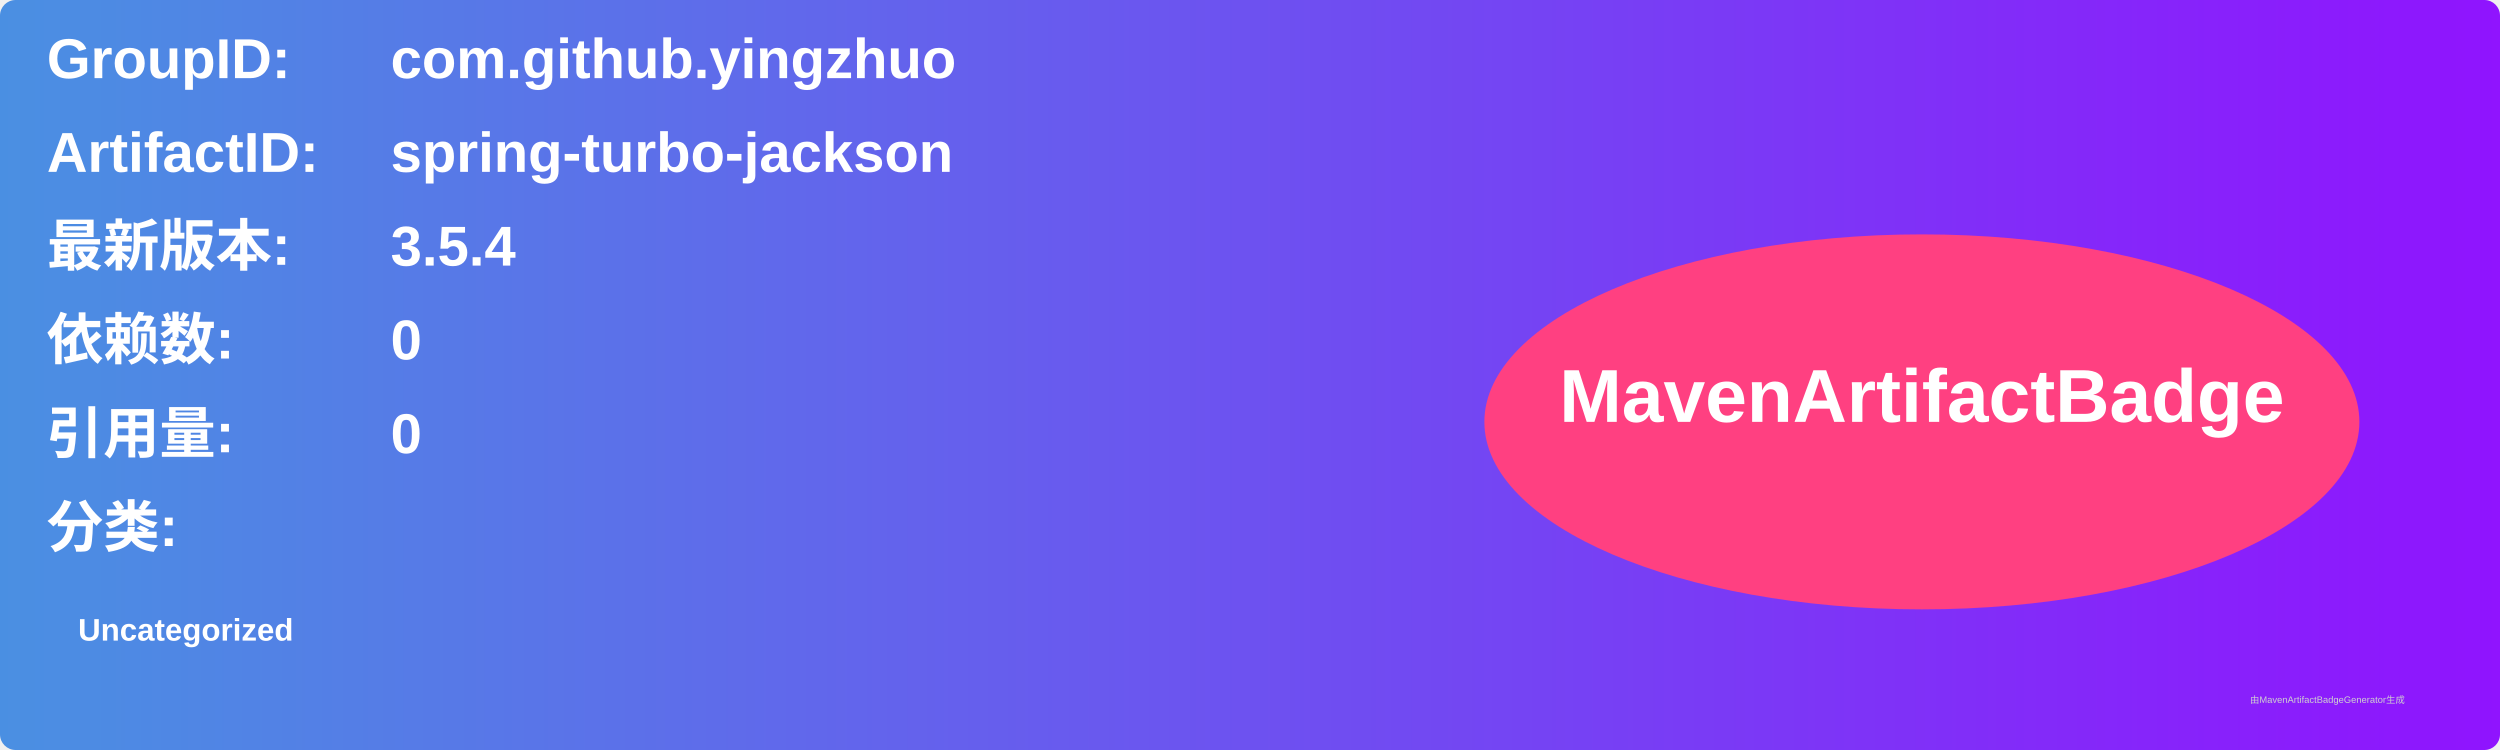
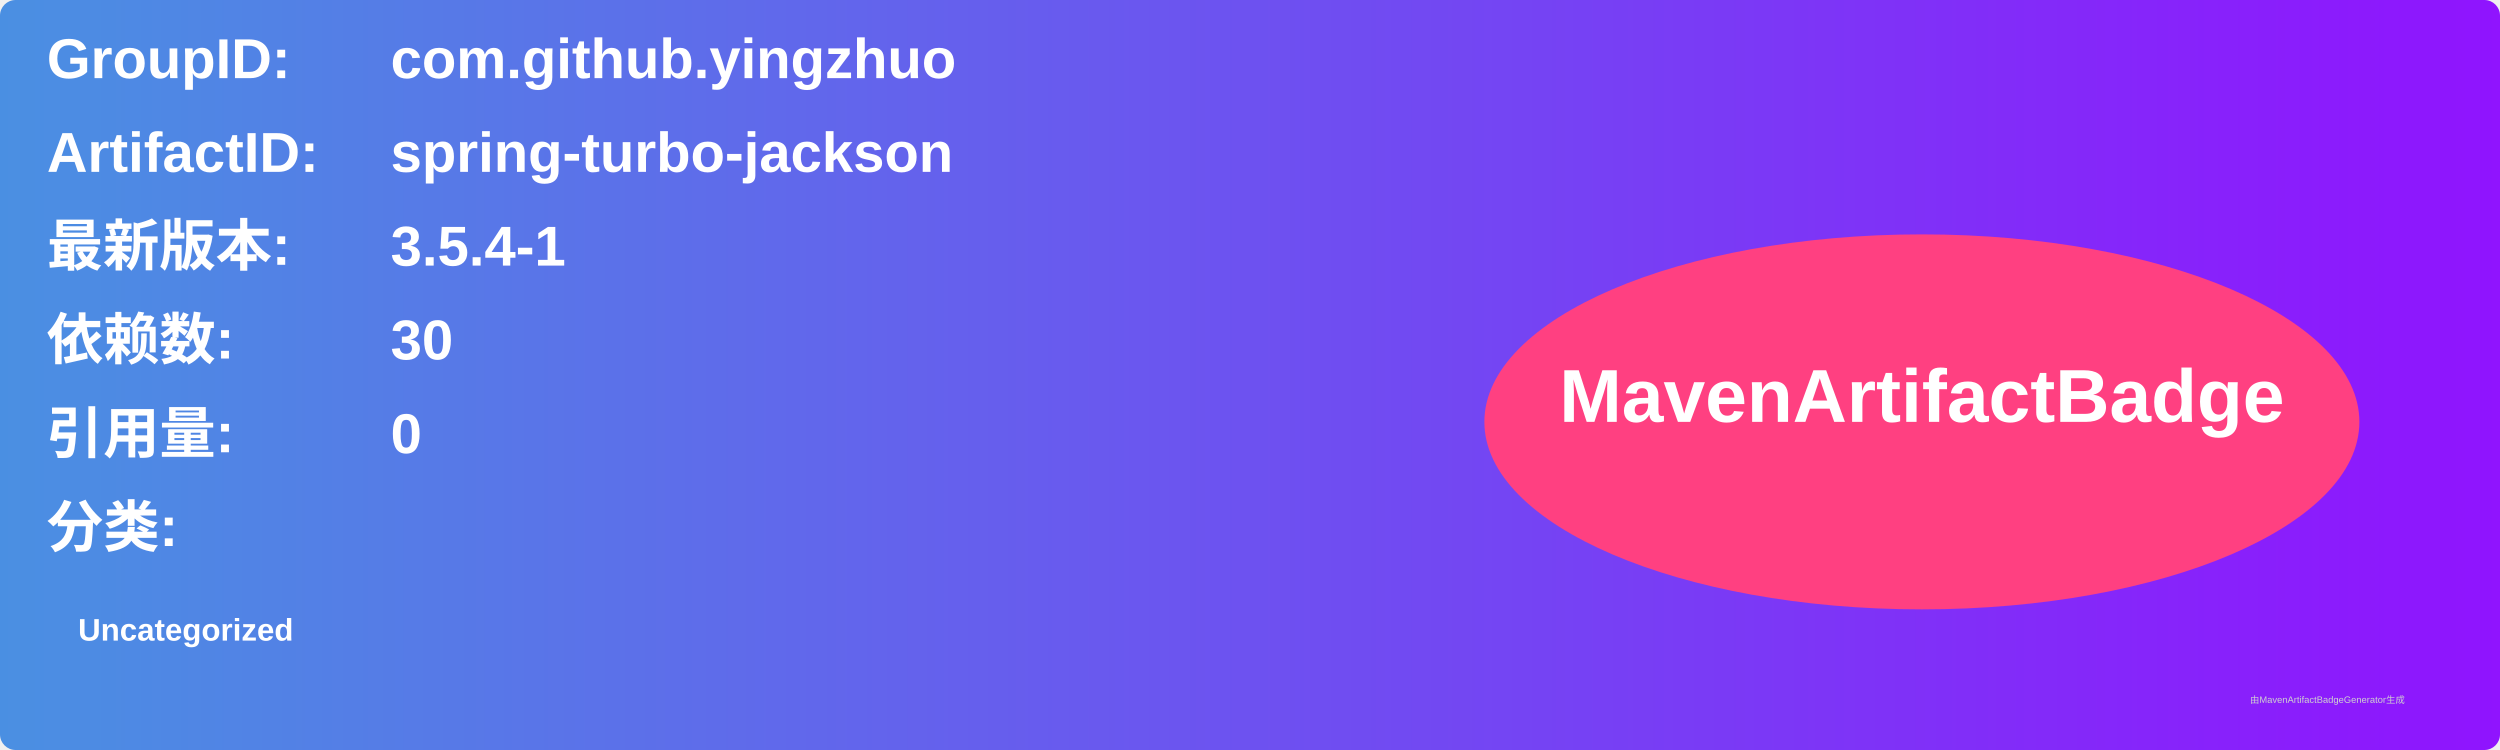
<svg xmlns="http://www.w3.org/2000/svg" width="800" height="240" viewBox="0 0 800 240">
  <linearGradient id="grad" x1="0%" y1="0%" x2="100%" y2="0%">
    <stop offset="0%" stop-color="#4a90e2" />
    <stop offset="100%" stop-color="#9013fe" />
  </linearGradient>
  <rect width="100%" height="100%" rx="5" ry="5" fill="url(#grad)" />
  <g transform="translate(15, 15)">
    <text x="0" y="10" font-family="Arial" font-size="18" fill="white" font-weight="bold" width="260">GroupID:</text>
    <text x="110" y="10" font-family="Arial" font-size="18" fill="white" font-weight="bold" width="460">com.github.yingzhuo</text>
    <text x="0" y="40" font-family="Arial" font-size="18" fill="white" font-weight="bold" width="260">ArtifactID:</text>
    <text x="110" y="40" font-family="Arial" font-size="18" fill="white" font-weight="bold" width="460">spring-turbo-jackson</text>
    <text x="0" y="70" font-family="Arial" font-size="18" fill="white" font-weight="bold">最新版本:</text>
    <text x="110" y="70" font-family="Arial" font-size="18" fill="white" font-weight="bold">
-       <tspan font-weight="bold">3.5.4</tspan>
+       <tspan font-weight="bold">3.5.4-1</tspan>
    </text>
    <text x="0" y="100" font-family="Arial" font-size="18" fill="white" font-weight="bold">依赖数: </text>
    <text x="110" y="100" font-family="Arial" font-size="18" fill="white">
-       <tspan font-weight="bold">0</tspan>
+       <tspan font-weight="bold">30</tspan>
    </text>
    <text x="0" y="130" font-family="Arial" font-size="18" fill="white" font-weight="bold">引用量: </text>
    <text x="110" y="130" font-family="Arial" font-size="18" fill="white">
      <tspan font-weight="bold">0</tspan>
    </text>
    <text x="0" y="160" font-family="Arial" font-size="18" fill="white" font-weight="bold">分类:</text>
    <text x="10" y="190" font-family="Arial" font-size="10" fill="white">
      <tspan font-weight="bold">Uncategorized</tspan>
    </text>
    <ellipse cx="600" cy="120" rx="140" ry="60" fill="#ff4081" />
    <text x="600" y="120" text-anchor="middle" font-family="Arial" font-size="24" fill="white" font-weight="bold">MavenArtifactBadge</text>
  </g>
  <text x="720" y="225" font-family="Arial" font-size="3" fill="#d0d0d0">由MavenArtifactBadgeGenerator生成</text>
</svg>
